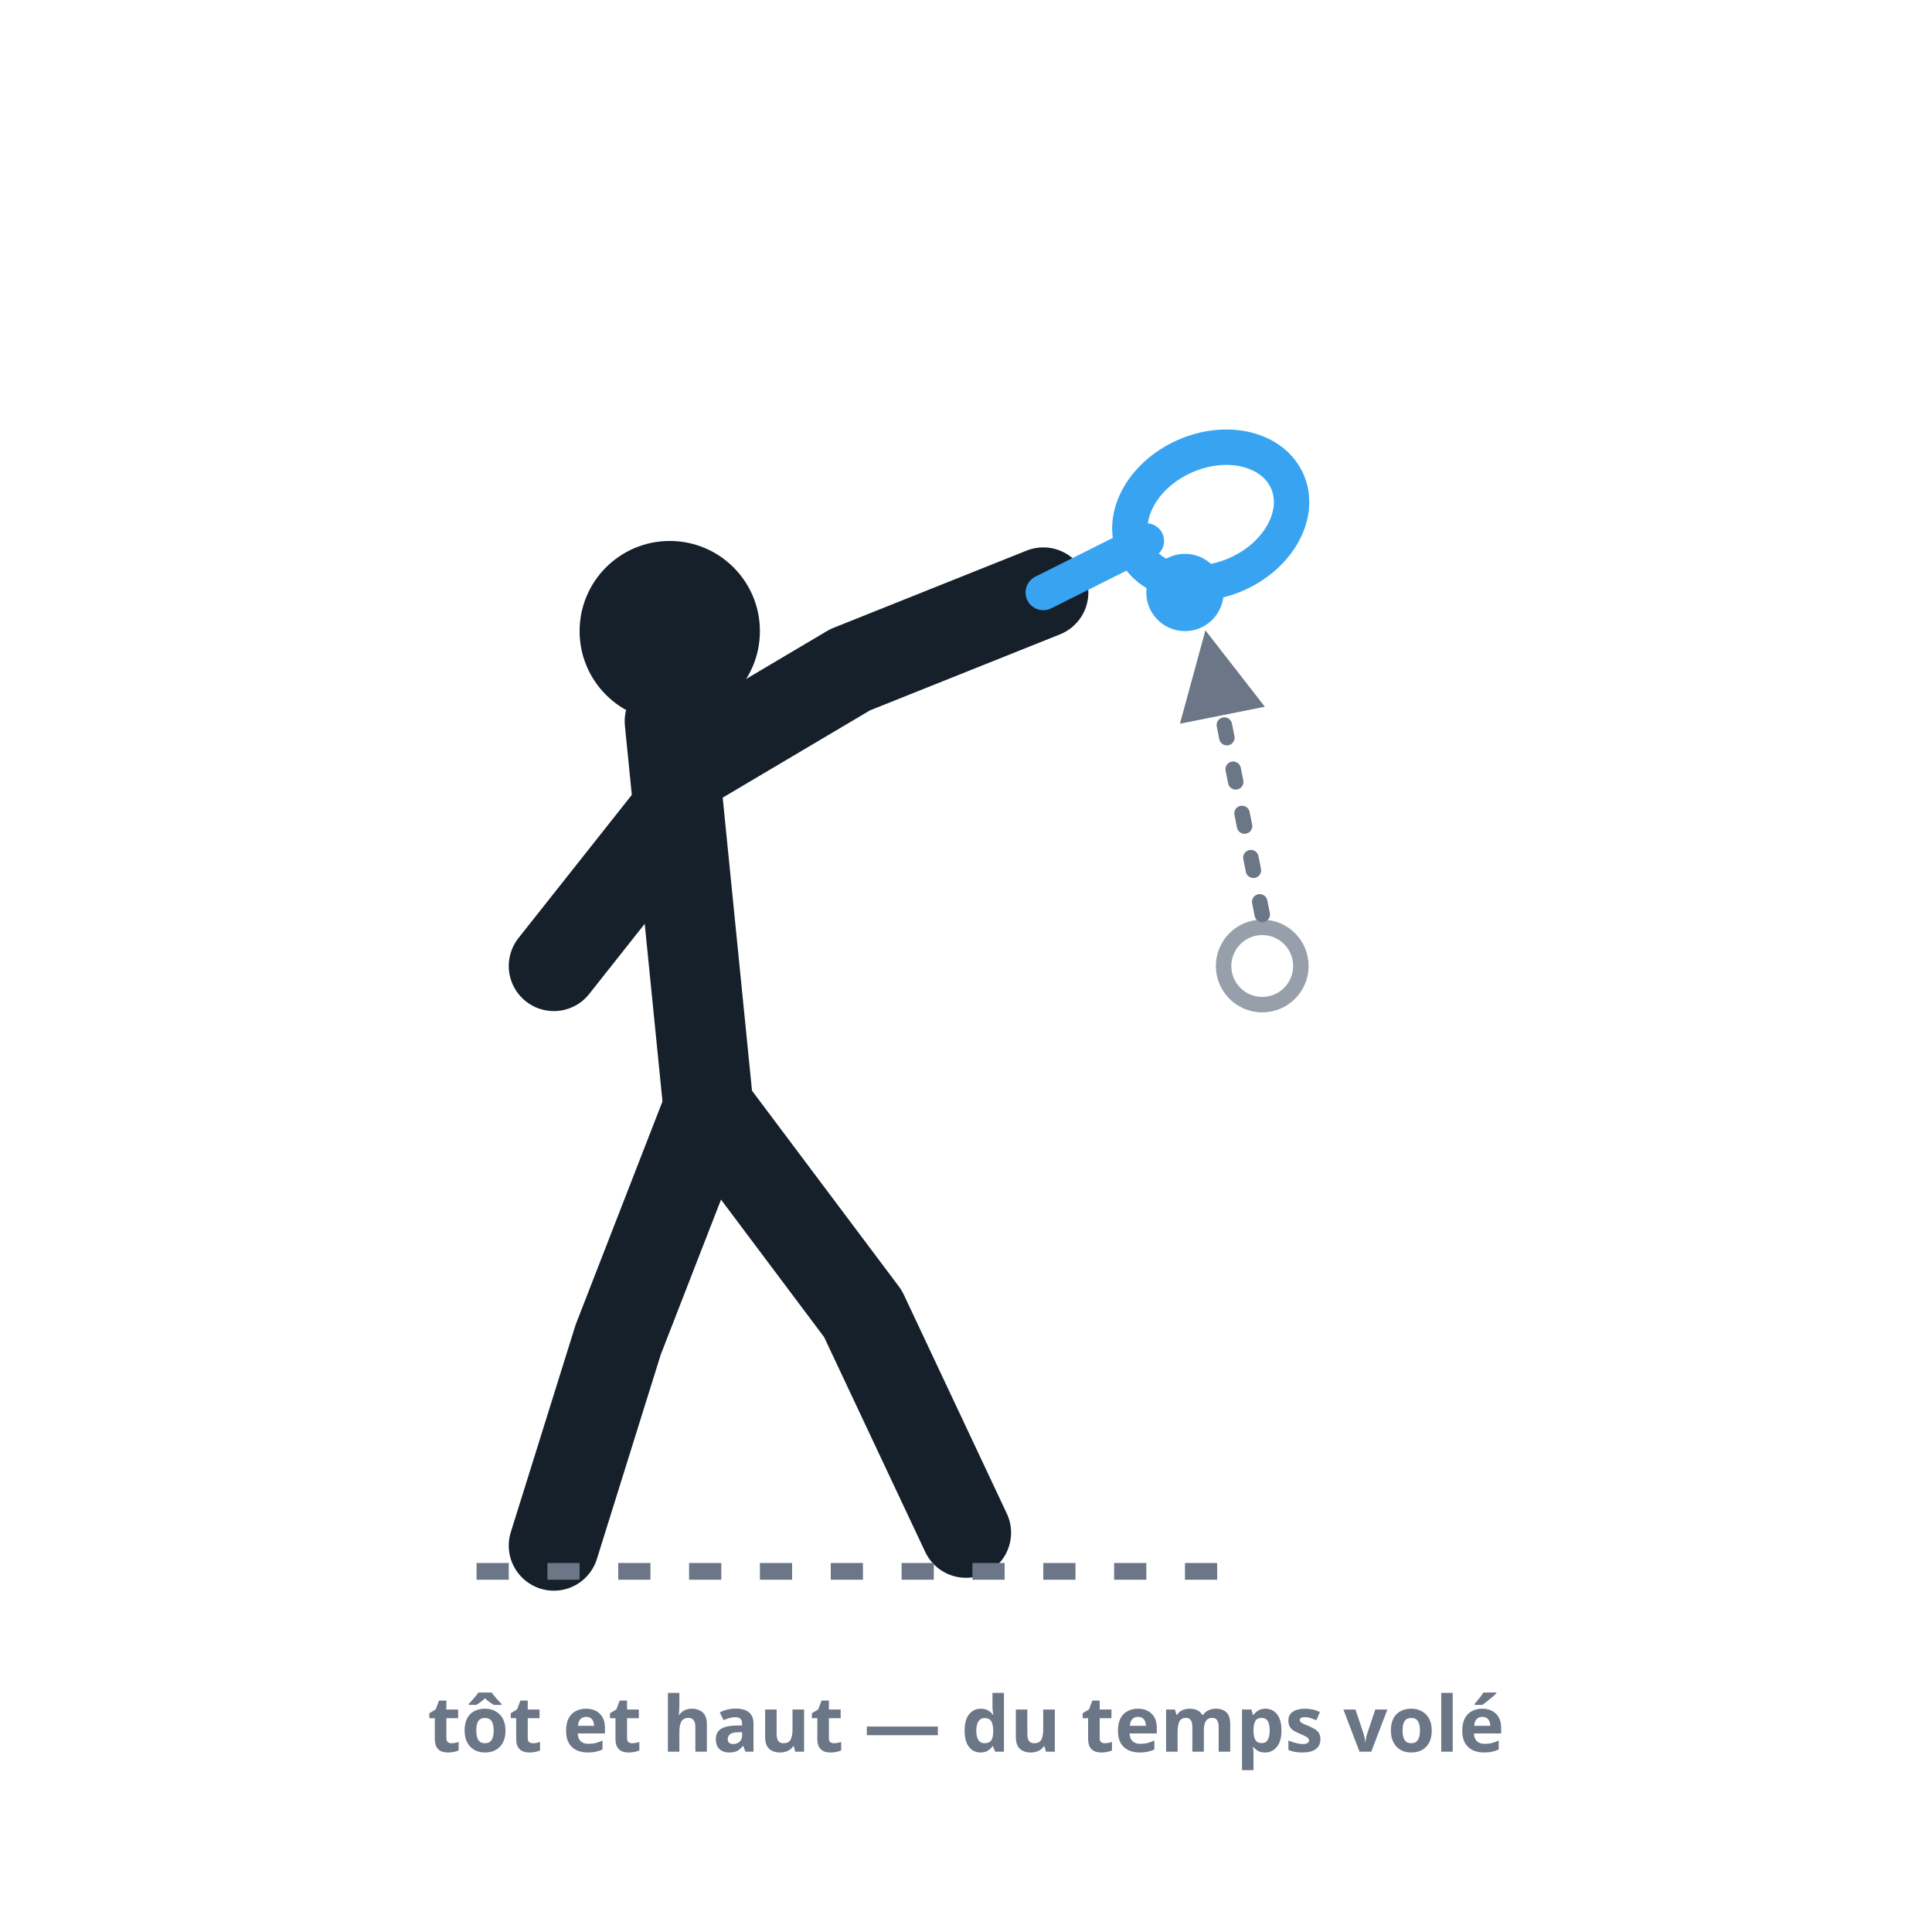
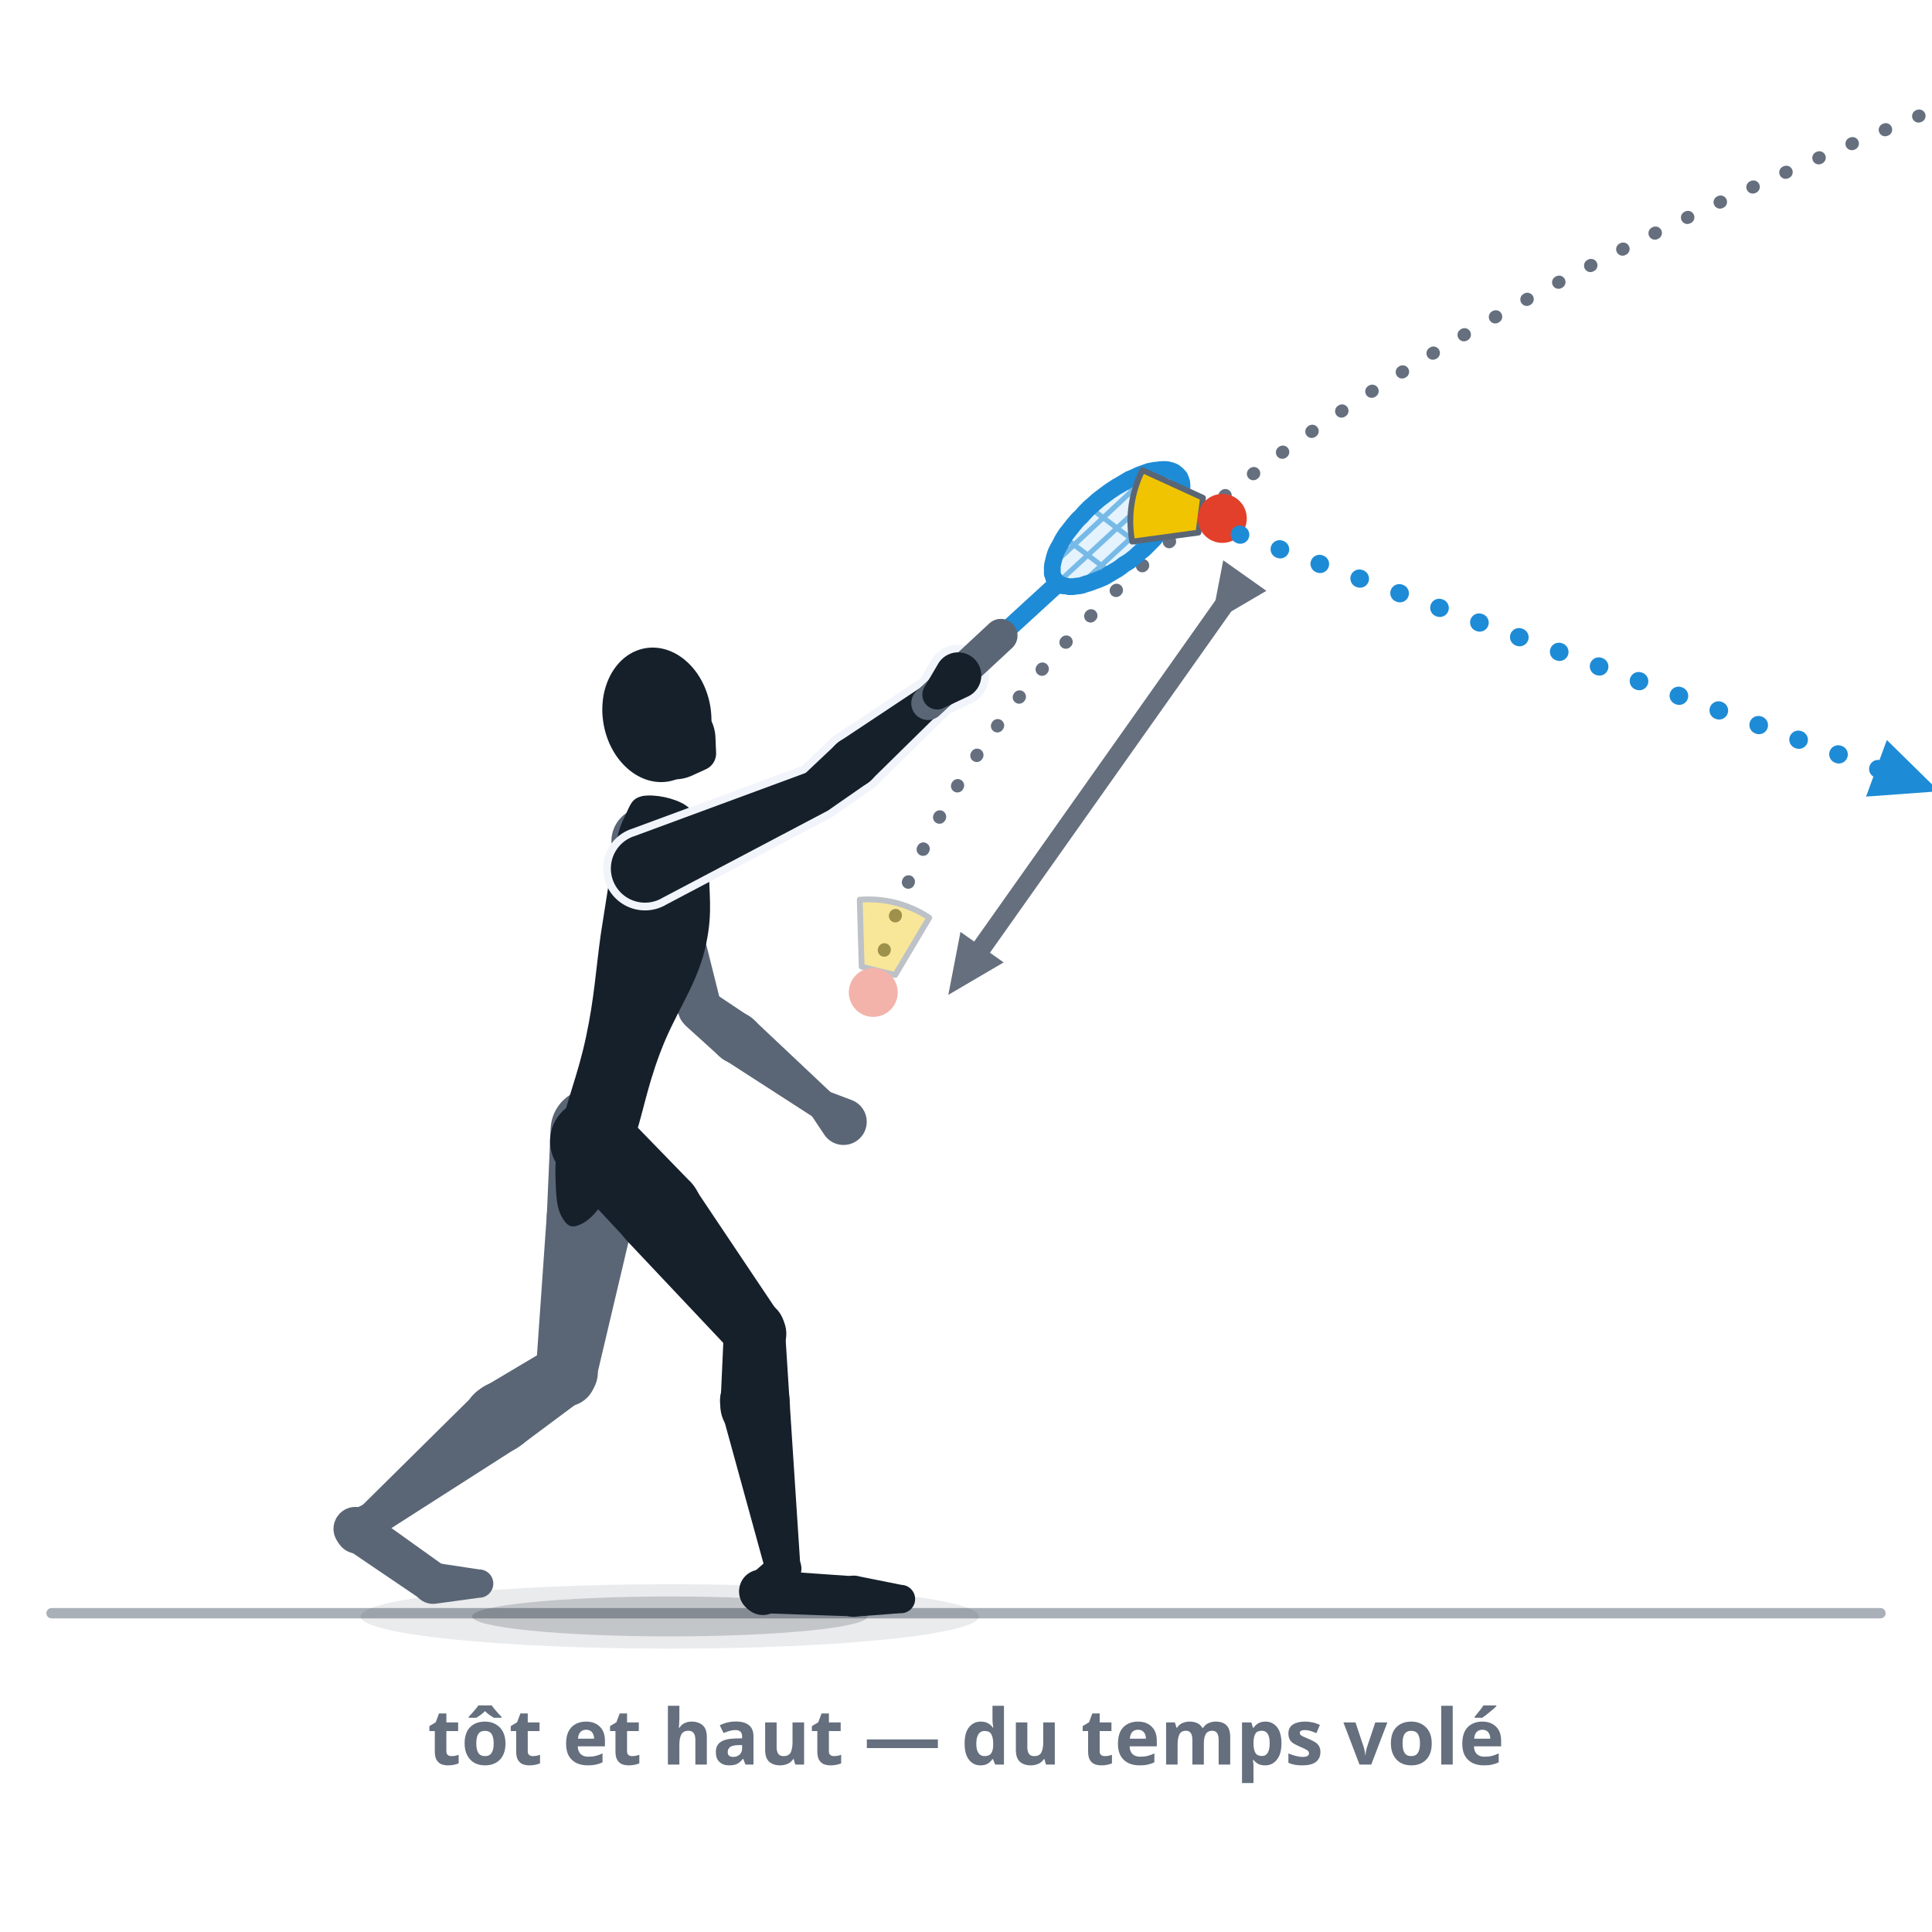
- <svg xmlns="http://www.w3.org/2000/svg" viewBox="0 0 300 300" role="img" aria-label="Prendre le speeder tôt : contact au point le plus haut et le plus précoce, nettement devant et au-dessus du corps ; un point de frappe plus bas et pâle montre où un joueur plus lent aurait frappé.">
+ <svg xmlns="http://www.w3.org/2000/svg" viewBox="0 0 300 300" role="img" data-quelle="figuren" aria-label="Prendre le speeder tôt : le joueur entre dans la balle, le pied du côté de la raquette devant, et frappe de façon compacte au point le plus haut, nettement devant et au-dessus du corps. La trajectoire qui arrive descend depuis le haut à droite, passe par ce point de frappe précoce et continue jusqu'à côté de la hanche, où un speeder pâle montre le point de frappe tardif ; l'écart entre les deux est le temps que l'adversaire perd. Le speeder repart à plat vers l'avant.">
  <style>
-     .fig{fill:none;stroke:var(--tinte,#16202b);stroke-width:14;stroke-linecap:round;stroke-linejoin:round}
-     .kopf{fill:var(--tinte,#16202b)}
-     .schaft{fill:none;stroke:var(--primaer,#38a4f1);stroke-width:5.5;stroke-linecap:round}
-     .kelle{fill:none;stroke:var(--primaer,#38a4f1);stroke-width:5.5}
-     .speeder{fill:var(--primaer,#38a4f1)}
-     .geist{fill:none;stroke:var(--tinte-3,#6b7686);stroke-width:2.4;opacity:.7}
-     .zeit{fill:none;stroke:var(--tinte-3,#6b7686);stroke-width:2.4;stroke-dasharray:2 5;stroke-linecap:round}
-     .boden{fill:none;stroke:var(--tinte-3,#6b7686);stroke-width:2.6;stroke-dasharray:5 6}
-     .mk{fill:var(--tinte-3,#6b7686)}
-     .st{fill:var(--tinte-3,#6b7686);font:600 12px/1 system-ui,sans-serif;text-anchor:middle}
+     .s-k{fill:var(--tinte,#16202b)}
+     .s-f{fill:var(--tinte-2,#5a6675)}
+     .s-x{fill:var(--flaeche-2,#f1f5fb);stroke:var(--flaeche-2,#f1f5fb);stroke-width:2.4;stroke-linejoin:round}
+     .s-rf{fill:var(--primaer,#38a4f1);opacity:.14}
+     .s-rs{fill:none;stroke:var(--primaer-dunkel,#1e8bd6);stroke-width:.8;opacity:.55}
+     .s-rr{fill:none;stroke:var(--primaer-dunkel,#1e8bd6);stroke-width:2.6;stroke-linejoin:round}
+     .s-rh{fill:none;stroke:var(--primaer-dunkel,#1e8bd6);stroke-width:2.1;stroke-linecap:round;stroke-linejoin:round}
+     .s-rsch{fill:none;stroke:var(--primaer-dunkel,#1e8bd6);stroke-width:2.8;stroke-linecap:round}
+     .s-rg{fill:none;stroke:var(--tinte-2,#5a6675);stroke-width:5.2;stroke-linecap:round}
+     .s-korb{fill:var(--speeder-korb,#f0c400);stroke:var(--tinte-2,#5a6675);stroke-width:.9;stroke-linejoin:round}
+     .s-kappe{fill:var(--speeder-kappe,#e2402a)}
+     .s-sch{fill:var(--schatten-boden,#16202b2e)}
+     .s-schw{fill:var(--schatten-boden,#16202b2e);opacity:.5}
+     .s-bahn{fill:none;stroke:var(--primaer-dunkel,#1e8bd6);stroke-width:2.8;stroke-dasharray:.1 6.5;stroke-linecap:round}
+     .s-bahng{fill:none;stroke:var(--tinte-3,#656f7e);stroke-width:2;stroke-dasharray:.1 5.5;stroke-linecap:round}
+     .s-wegv{fill:none;stroke:var(--tinte-3,#656f7e);stroke-width:3;stroke-linecap:round}
+     .s-mk{fill:var(--primaer-dunkel,#1e8bd6)}
+     .s-mkg{fill:var(--tinte-3,#656f7e)}
+     .s-geistsp{opacity:.4}
+     .s-boden{fill:none;stroke:var(--tinte-3,#656f7e);stroke-width:1.6;opacity:.55;stroke-linecap:round}
+     .st{fill:var(--tinte-3,#656f7e);font:600 12px/1 system-ui,sans-serif;text-anchor:middle}
  </style>
  <defs>
-     <marker id="m015" viewBox="0 0 10 10" markerWidth="7" markerHeight="7" refX="6.5" refY="5" orient="auto">
-       <path d="M1,1 L9,5 L1,9 Z" class="mk" />
+     <marker id="p015" viewBox="0 0 10 10" markerWidth="4.4" markerHeight="4.4" refX="5" refY="5" orient="auto">
+       <path d="M1,1.2 L9.4,5 L1,8.8 Z" class="s-mk" />
+     </marker>
+     <marker id="g015" viewBox="0 0 10 10" markerWidth="3.6" markerHeight="3.6" refX="5" refY="5" orient="auto">
+       <path d="M1,1.2 L9.4,5 L1,8.8 Z" class="s-mkg" />
    </marker>
  </defs>
-   <circle class="kopf" cx="104" cy="98" r="14" />
-   <path class="fig" d="M104,112 L110,172" />
-   <path class="fig" d="M105,120 L132,104 L162,92" />
-   <path class="fig" d="M105,126 L86,150" />
-   <path class="fig" d="M110,172 L96,208 L86,240" />
-   <path class="fig" d="M110,172 L134,204 L150,238" />
-   <line class="schaft" x1="162" y1="92" x2="178" y2="84" />
-   <ellipse class="kelle" cx="188" cy="80" rx="10" ry="13" transform="rotate(66 188 80)" />
-   <circle class="speeder" cx="184" cy="92" r="6" />
-   <circle class="geist" cx="196" cy="150" r="6" />
-   <path class="zeit" d="M196,142 L188,102" marker-end="url(#m015)" />
-   <line class="boden" x1="74" y1="244" x2="190" y2="244" />
-   <text class="st" x="150" y="272">tôt et haut — du temps volé</text>
+   <path class="s-boden" d="M8,250.5L292,250.5" />
+   <ellipse class="s-schw" cx="104" cy="251" rx="48" ry="5" />
+   <ellipse class="s-sch" cx="104" cy="251" rx="30.7" ry="3.1" />
+   <path class="s-bahng" d="M298,18 Q 155.7,75.6 136.4,150.8" />
+   <g class="s-geistsp">
+     <path class="s-korb" d="M133.8,150.1L133.5,139.7Q139.4,139.3 144.3,142.5L139,151.4Z" />
+     <path class="s-kappe" d="M131.8,154.1a3.8,3.8 0 1 0 7.6,0a3.8,3.8 0 1 0 -7.6,0Z" />
+   </g>
+   <g class="s-f">
+     <path d="M85.5,175.3L84.9,188.9A6.7,6.7 0 1 0 98.3,189.3L98.5,175.7A6.5,6.5 0 0 0 85.5,175.3Z" />
+     <path d="M84.9,188.7L83.2,213A4.7,4.7 0 0 0 92.5,214.4L98.1,190.7A6.7,6.7 0 1 0 84.9,188.7Z" />
+     <path d="M85.5,209.2L74.9,215.5A5.4,5.4 0 1 0 80.9,224.4L90.7,217.1A4.7,4.7 0 0 0 85.5,209.2Z" />
+     <path d="M73.9,216.3L56.1,233.9A2.7,2.7 0 0 0 59.5,238.1L80.6,224.6A5.4,5.4 0 1 0 73.9,216.3Z" />
+     <path d="M56.9,233.4L54.2,234.7A3.4,3.4 0 1 0 58.2,239.9L60.1,237.6A2.7,2.7 0 0 0 56.9,233.4Z" />
+     <path d="M53.8,240.5L65.6,248.5A3.2,3.2 0 0 0 69.2,243.3L57.6,235A3.4,3.4 0 1 0 53.8,240.5Z" />
+     <path d="M67.8,249L74.4,248.1A2.2,2.2 0 0 0 74.4,243.7L67.8,242.7A3.2,3.2 0 1 0 67.8,249Z" />
+   </g>
+   <g class="s-f">
+     <path d="M95.6,133.2L105.6,158.1A3.4,3.4 0 0 0 112,156L105.5,130A5.3,5.3 0 1 0 95.6,133.2Z" />
+     <path d="M106.5,159.3L111.8,164.1A3.9,3.9 0 1 0 116.6,158L110.6,154A3.4,3.4 0 0 0 106.5,159.3Z" />
+     <path d="M112.4,164.5L126.5,173.6A2.3,2.3 0 0 0 129.3,169.9L117.1,158.4A3.9,3.9 0 1 0 112.4,164.5Z" />
+   </g>
+   <g class="s-f">
+     <path d="M125.8,172.9L128,176.2A3.6,3.6 0 1 0 132.2,170.8L128.5,169.4A2.3,2.3 0 0 0 125.8,172.9Z" />
+   </g>
+   <g class="s-k">
+     <path d="M106.4,125C108.2,126.2 107.8,127.1 108.5,129.3C109.3,131.5 110,132.1 110.1,136C110.2,139.8 110.7,142.9 109.2,148.4C107.6,153.9 104.7,157.6 102.5,163.5C100.3,169.3 99.8,173.3 98.2,177.7C96.5,182.2 95.9,183.3 94.3,185.8C92.7,188.2 91.7,189.3 90.4,190C89,190.7 88.3,190.6 87.5,189.4C86.7,188.2 86.4,186.9 86.3,184.1C86.2,181.3 86.1,180 87.1,175.4C88,170.8 89.7,167.1 91,161C92.3,154.9 92.5,150.7 93.3,145C94.2,139.4 94.6,136.4 95.3,132.8C96,129.2 96.1,128.7 97,126.8C97.9,125 98,124 99.8,123.6C101.7,123.3 104.7,123.9 106.4,125Z" />
+     <path d="M87.2,181.7L97.2,192.4A6.7,6.7 0 1 0 106.9,183.2L96.7,172.7A6.5,6.5 0 0 0 87.2,181.7Z" />
+     <path d="M97.2,192.5L113.7,210A4.7,4.7 0 0 0 121.1,204.2L107.7,184.2A6.7,6.7 0 1 0 97.2,192.5Z" />
+     <path d="M112.4,206.6L111.9,217.6A5.4,5.4 0 1 0 122.6,217.5L121.9,206.5A4.7,4.7 0 0 0 112.4,206.6Z" />
+     <path d="M112.1,219.3L119,244.4A2.7,2.7 0 0 0 124.3,243.5L122.6,217.5A5.4,5.4 0 1 0 112.1,219.3Z" />
+     <path d="M119.8,241.7L116.5,244.6A3.4,3.4 0 1 0 121.5,248.9L123.9,245.2A2.7,2.7 0 0 0 119.8,241.7Z" />
+     <path d="M118.5,250.5L132.8,251A3.2,3.2 0 0 0 133.1,244.8L118.9,243.8A3.4,3.4 0 1 0 118.5,250.5Z" />
+     <path d="M133.2,251L139.8,250.5A2.2,2.2 0 0 0 140,246.1L133.5,244.8A3.2,3.2 0 1 0 133.2,251Z" />
+   </g>
+   <g class="s-k">
+     <ellipse cx="102" cy="111" rx="8.4" ry="10.5" transform="rotate(-10.1 102 111)" />
+     <path d="M107.3,120.5L109.5,119.5A2.7,2.7 0 0 0 111.2,117L111.1,114.6A6.3,6.3 0 1 0 107.3,120.5Z" />
+   </g>
+   <g class="s-x">
+     <path d="M102.9,139.4L128.5,125.9A3.4,3.4 0 0 0 125.7,119.8L98.6,129.8A5.3,5.3 0 1 0 102.9,139.4Z" />
+     <path d="M128.8,125.7L134.7,121.6A3.9,3.9 0 1 0 129.9,115.5L124.6,120.5A3.4,3.4 0 0 0 128.8,125.7Z" />
+     <path d="M135.2,121.2L147.2,109.4A2.3,2.3 0 0 0 144.4,105.8L130.4,115.1A3.9,3.9 0 1 0 135.2,121.2Z" />
+     <path d="M146.6,109.9L150.2,108.2A3.6,3.6 0 1 0 145.6,103.2L143.6,106.6A2.3,2.3 0 0 0 146.6,109.9Z" />
+   </g>
+   <g class="s-k">
+     <path d="M102.9,139.4L128.5,125.9A3.4,3.4 0 0 0 125.7,119.8L98.6,129.8A5.3,5.3 0 1 0 102.9,139.4Z" />
+     <path d="M128.8,125.7L134.7,121.6A3.9,3.9 0 1 0 129.9,115.5L124.6,120.5A3.4,3.4 0 0 0 128.8,125.7Z" />
+     <path d="M135.2,121.2L147.2,109.4A2.3,2.3 0 0 0 144.4,105.8L130.4,115.1A3.9,3.9 0 1 0 135.2,121.2Z" />
+   </g>
+   <path class="s-rf" d="M182.6,73.5C182.4,73.3 182.2,73.2 181.9,73.1C181.6,73 181.2,72.9 180.9,72.9C180.5,72.9 180.1,72.9 179.7,73C179.3,73 178.9,73.1 178.4,73.2C177.9,73.4 177.5,73.5 177,73.7C176.5,73.9 176,74.2 175.4,74.4C174.9,74.7 174.4,75 173.9,75.3C173.3,75.6 172.8,76 172.3,76.3C171.8,76.7 171.2,77.1 170.7,77.5C170.2,77.9 169.7,78.4 169.2,78.8C168.8,79.2 168.3,79.7 167.9,80.2C167.4,80.6 167,81.1 166.6,81.6C166.2,82.1 165.9,82.5 165.5,83C165.2,83.5 164.9,83.9 164.7,84.4C164.4,84.9 164.2,85.3 164,85.7C163.8,86.2 163.7,86.6 163.6,87C163.5,87.4 163.4,87.8 163.4,88.1C163.4,88.5 163.4,88.8 163.4,89.1C163.5,89.4 163.6,89.6 163.7,89.9C163.9,90.1 164.1,90.3 164.3,90.5C164.5,90.7 164.8,90.8 165.1,90.9C165.4,91 165.7,91 166,91.1C166.4,91.1 166.8,91.1 167.2,91C167.6,91 168.1,90.9 168.5,90.7C169,90.6 169.5,90.4 170,90.2C170.4,90.1 171,89.8 171.5,89.6C172,89.3 172.5,89 173,88.7C173.6,88.4 174.1,88 174.6,87.6C175.2,87.3 175.7,86.9 176.2,86.5C176.7,86 177.2,85.6 177.7,85.2C178.2,84.7 178.6,84.3 179.1,83.8C179.5,83.3 179.9,82.9 180.3,82.4C180.7,81.9 181.1,81.4 181.4,81C181.7,80.5 182,80 182.3,79.6C182.5,79.1 182.7,78.7 182.9,78.2C183.1,77.8 183.3,77.4 183.4,77C183.5,76.6 183.5,76.2 183.5,75.9C183.6,75.5 183.5,75.2 183.5,74.9C183.4,74.6 183.3,74.3 183.2,74.1C183,73.9 182.9,73.7 182.6,73.5Z" />
+   <path class="s-rs" d="M168.2,90.4L183,76.7M164.9,89.9L182,74.1M164,87.2L178.7,73.5M172.2,88.7L165.6,83.7M177.3,84.9L169.6,79.1M181.4,80.2L174.7,75.2" />
+   <path class="s-rh" d="M166.5,91.3L163.7,91.1L163.2,88.7" />
+   <path class="s-rsch" d="M155.4,98.7L163.7,91.1" />
+   <path class="s-rr" d="M182.6,73.5C182.4,73.3 182.2,73.2 181.9,73.1C181.6,73 181.2,72.9 180.9,72.9C180.5,72.9 180.1,72.9 179.7,73C179.3,73 178.9,73.1 178.4,73.2C177.9,73.4 177.5,73.5 177,73.7C176.5,73.9 176,74.2 175.4,74.4C174.9,74.7 174.4,75 173.9,75.3C173.3,75.6 172.8,76 172.3,76.3C171.8,76.7 171.2,77.1 170.7,77.5C170.2,77.9 169.7,78.4 169.2,78.8C168.8,79.2 168.3,79.7 167.9,80.2C167.4,80.6 167,81.1 166.6,81.6C166.2,82.1 165.9,82.5 165.5,83C165.2,83.5 164.9,83.9 164.7,84.4C164.4,84.9 164.2,85.3 164,85.7C163.8,86.2 163.7,86.6 163.6,87C163.5,87.4 163.4,87.8 163.4,88.1C163.4,88.5 163.4,88.8 163.4,89.1C163.5,89.4 163.6,89.6 163.7,89.9C163.9,90.1 164.1,90.3 164.3,90.5C164.5,90.7 164.8,90.8 165.1,90.9C165.4,91 165.7,91 166,91.1C166.4,91.1 166.8,91.1 167.2,91C167.6,91 168.1,90.9 168.5,90.7C169,90.6 169.5,90.4 170,90.2C170.4,90.1 171,89.8 171.5,89.6C172,89.3 172.5,89 173,88.7C173.6,88.4 174.1,88 174.6,87.6C175.2,87.3 175.7,86.9 176.2,86.5C176.7,86 177.2,85.6 177.7,85.2C178.2,84.7 178.6,84.3 179.1,83.8C179.5,83.3 179.9,82.9 180.3,82.4C180.7,81.9 181.1,81.4 181.4,81C181.7,80.5 182,80 182.3,79.6C182.5,79.1 182.7,78.7 182.9,78.2C183.1,77.8 183.3,77.4 183.4,77C183.5,76.6 183.5,76.2 183.5,75.9C183.6,75.5 183.5,75.2 183.5,74.9C183.4,74.6 183.3,74.3 183.2,74.1C183,73.9 182.9,73.7 182.6,73.5Z" />
+   <path class="s-rg" d="M144.1,109.2L155.4,98.7" />
+   <g class="s-k">
+     <path d="M146.6,109.9L150.2,108.2A3.6,3.6 0 1 0 145.6,103.2L143.6,106.6A2.3,2.3 0 0 0 146.6,109.9Z" />
+   </g>
+   <path class="s-korb" d="M186.1,82.7L175.8,84.1Q174.8,78.3 177.4,73L186.8,77.3Z" />
+   <path class="s-kappe" d="M186,80.5a3.8,3.8 0 1 0 7.6,0a3.8,3.8 0 1 0 -7.6,0Z" />
+   <path class="s-bahn" d="M192.5,83 L296,121" marker-end="url(#p015)" />
+   <path class="s-wegv" d="M190.8,92.9L150,150.6" marker-start="url(#g015)" marker-end="url(#g015)" />
+   <text class="st" x="150" y="274">tôt et haut — du temps volé</text>
</svg>
